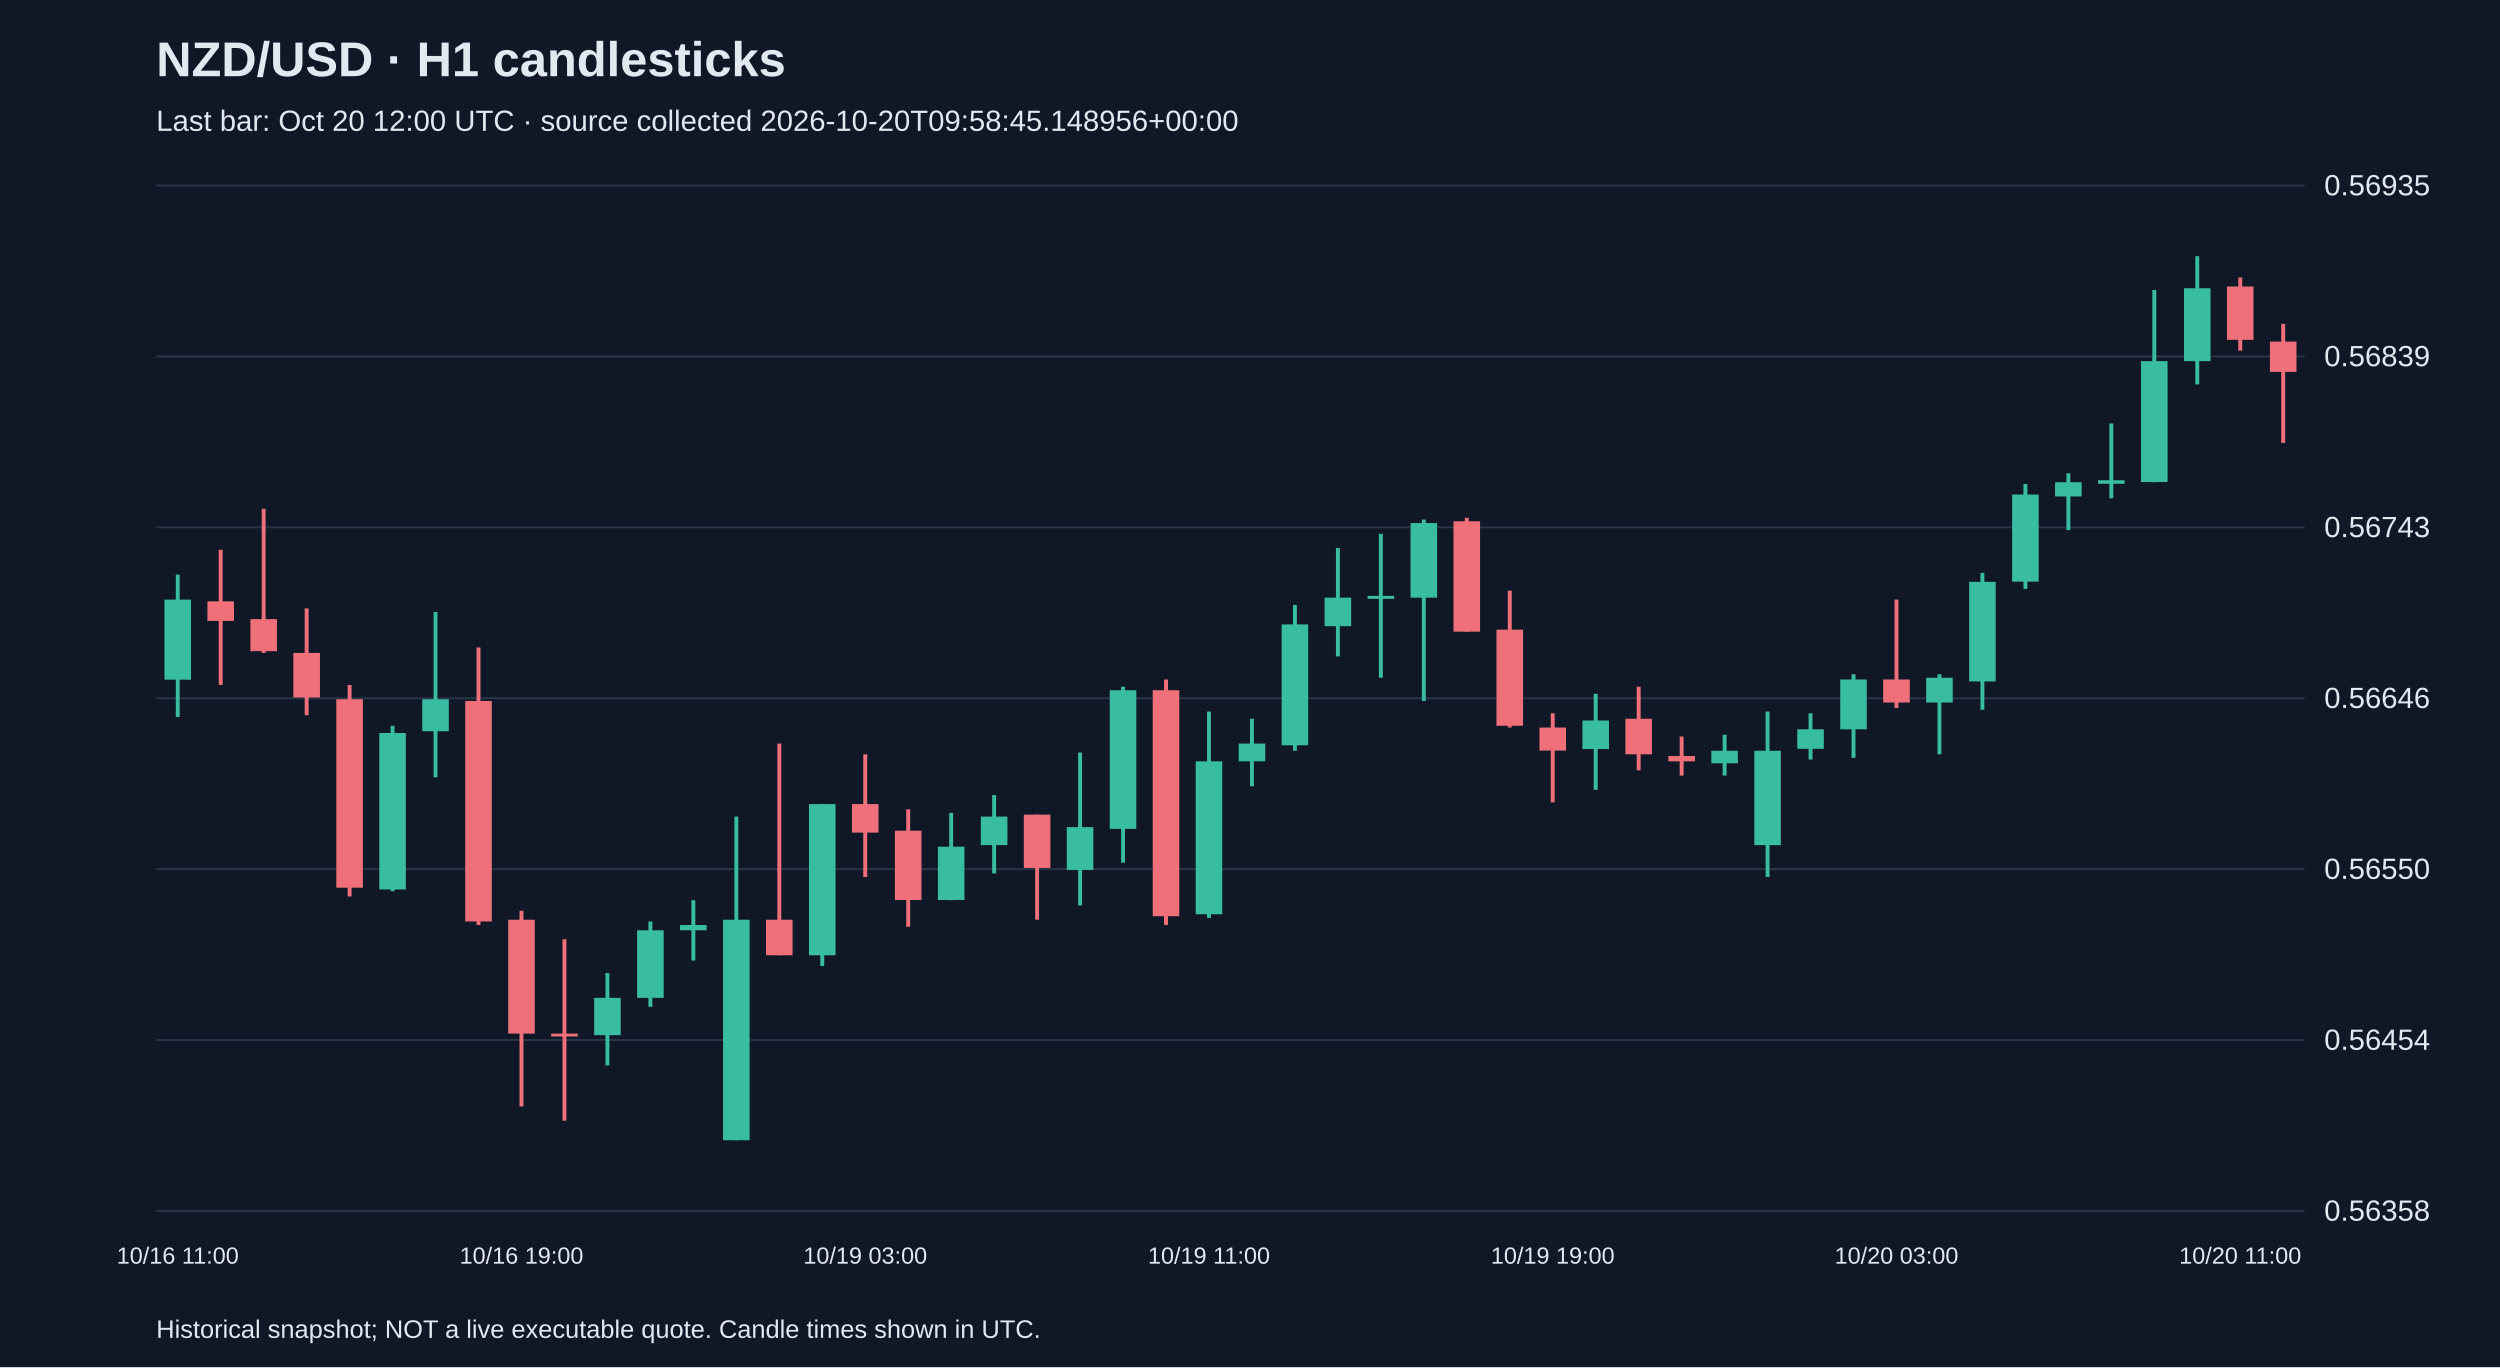
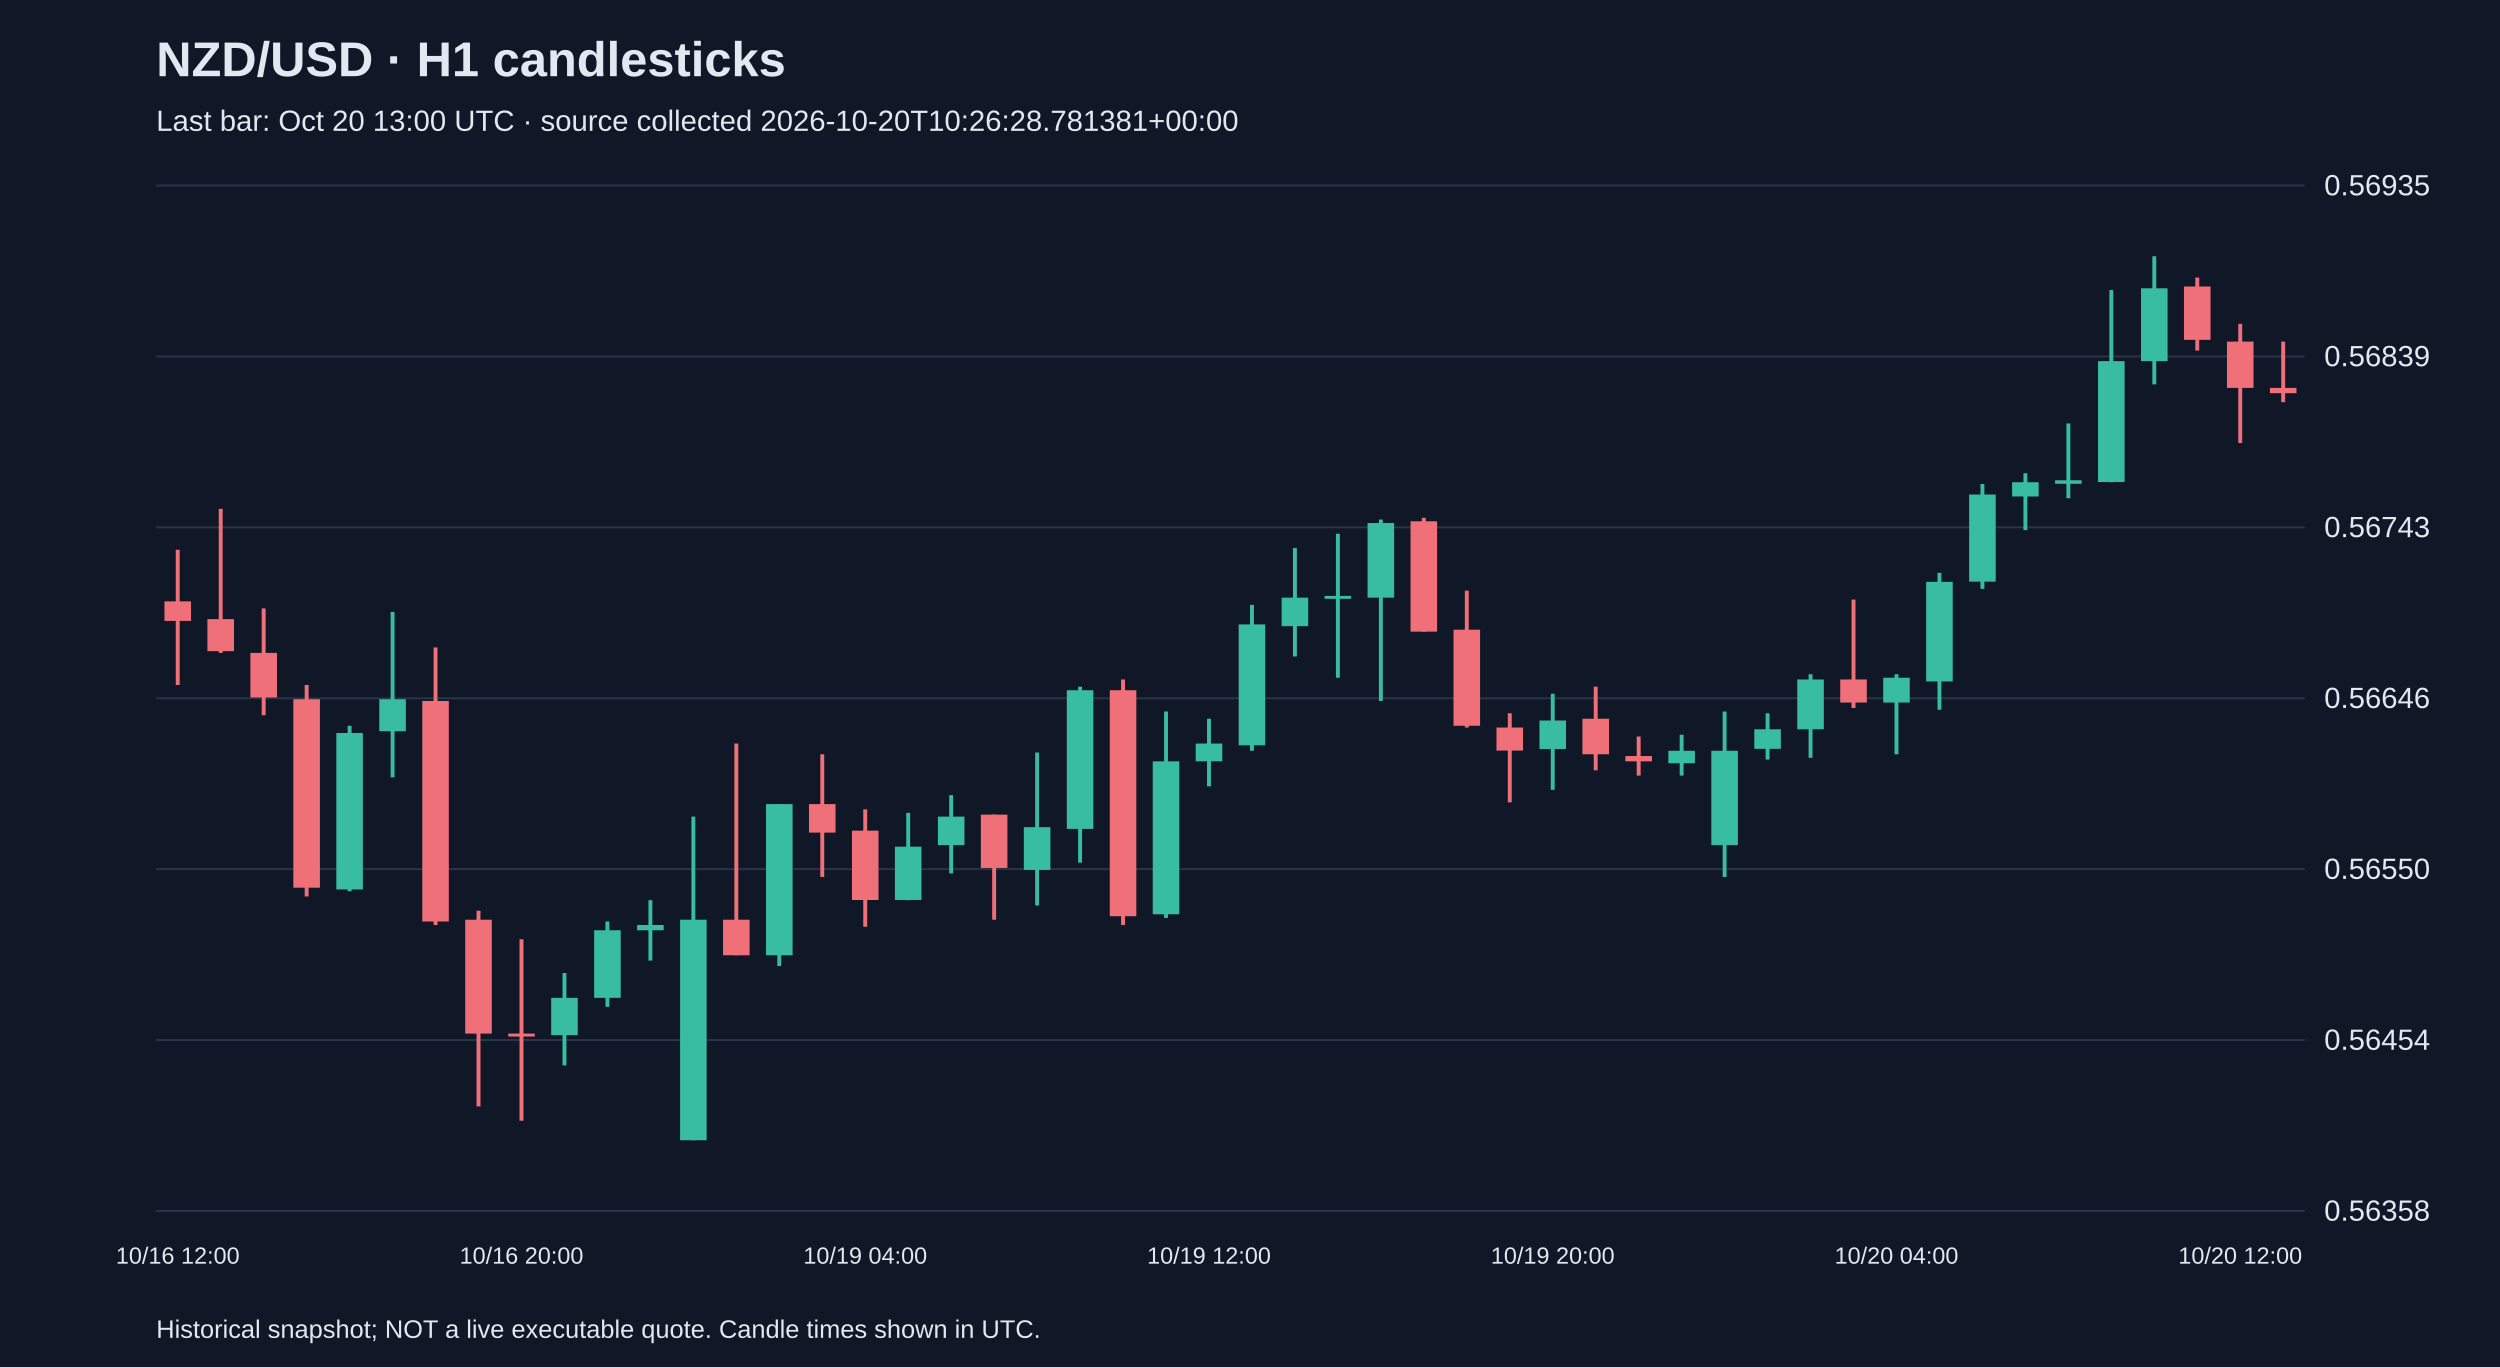
<svg xmlns="http://www.w3.org/2000/svg" viewBox="0 0 1280 700">
  <rect width="100%" height="100%" fill="#101827" />
  <style>text{font-family:Arial,sans-serif;fill:#e2e8f0}</style>
  <text x="80" y="39" font-size="25" font-weight="bold">NZD/USD · H1 candlesticks</text>
-   <text x="80" y="67" font-size="15" fill="#a6b1c5">Last bar: Oct 20 12:00 UTC · source collected 2026-10-20T09:58:45.148956+00:00</text>
+   <text x="80" y="67" font-size="15" fill="#a6b1c5">Last bar: Oct 20 13:00 UTC · source collected 2026-10-20T10:26:28.781381+00:00</text>
  <line x1="80" y1="620.0" x2="1180" y2="620.0" stroke="#283548" />
  <text x="1190" y="625.0" font-size="15">0.56358</text>
  <line x1="80" y1="532.5" x2="1180" y2="532.5" stroke="#283548" />
  <text x="1190" y="537.5" font-size="15">0.56454</text>
  <line x1="80" y1="445.0" x2="1180" y2="445.0" stroke="#283548" />
  <text x="1190" y="450.0" font-size="15">0.56550</text>
  <line x1="80" y1="357.5" x2="1180" y2="357.5" stroke="#283548" />
  <text x="1190" y="362.5" font-size="15">0.56646</text>
  <line x1="80" y1="270.0" x2="1180" y2="270.0" stroke="#283548" />
  <text x="1190" y="275.0" font-size="15">0.56743</text>
  <line x1="80" y1="182.5" x2="1180" y2="182.5" stroke="#283548" />
  <text x="1190" y="187.5" font-size="15">0.56839</text>
  <line x1="80" y1="95.0" x2="1180" y2="95.0" stroke="#283548" />
  <text x="1190" y="100.0" font-size="15">0.56935</text>
-   <line x1="91.0" y1="294.2" x2="91.0" y2="367.1" stroke="#38bca2" stroke-width="2" />
-   <rect x="84.2" y="307.0" width="13.6" height="41.0" fill="#38bca2" />
-   <text x="91.0" y="647" text-anchor="middle" font-size="12">10/16 11:00</text>
-   <line x1="113.0" y1="281.5" x2="113.0" y2="350.7" stroke="#f07079" stroke-width="2" />
-   <rect x="106.2" y="307.9" width="13.6" height="10.0" fill="#f07079" />
-   <line x1="135.0" y1="260.5" x2="135.0" y2="334.3" stroke="#f07079" stroke-width="2" />
-   <rect x="128.2" y="317.0" width="13.6" height="16.4" fill="#f07079" />
-   <line x1="157.0" y1="311.5" x2="157.0" y2="366.2" stroke="#f07079" stroke-width="2" />
-   <rect x="150.2" y="334.3" width="13.6" height="22.8" fill="#f07079" />
-   <line x1="179.0" y1="350.7" x2="179.0" y2="459.0" stroke="#f07079" stroke-width="2" />
-   <rect x="172.2" y="358.0" width="13.6" height="96.5" fill="#f07079" />
-   <line x1="201.0" y1="371.6" x2="201.0" y2="456.3" stroke="#38bca2" stroke-width="2" />
-   <rect x="194.2" y="375.3" width="13.6" height="80.1" fill="#38bca2" />
-   <line x1="223.0" y1="313.3" x2="223.0" y2="398.0" stroke="#38bca2" stroke-width="2" />
-   <rect x="216.2" y="358.0" width="13.6" height="16.4" fill="#38bca2" />
-   <line x1="245.0" y1="331.5" x2="245.0" y2="473.6" stroke="#f07079" stroke-width="2" />
-   <rect x="238.2" y="358.9" width="13.6" height="112.9" fill="#f07079" />
-   <line x1="267.0" y1="466.3" x2="267.0" y2="566.5" stroke="#f07079" stroke-width="2" />
-   <rect x="260.2" y="470.9" width="13.6" height="58.3" fill="#f07079" />
-   <text x="267.0" y="647" text-anchor="middle" font-size="12">10/16 19:00</text>
-   <line x1="289.0" y1="480.9" x2="289.0" y2="573.8" stroke="#f07079" stroke-width="2" />
-   <rect x="282.2" y="529.2" width="13.6" height="1.5" fill="#f07079" />
-   <line x1="311.0" y1="498.2" x2="311.0" y2="545.5" stroke="#38bca2" stroke-width="2" />
-   <rect x="304.2" y="510.9" width="13.6" height="19.1" fill="#38bca2" />
-   <line x1="333.0" y1="471.8" x2="333.0" y2="515.5" stroke="#38bca2" stroke-width="2" />
-   <rect x="326.2" y="476.3" width="13.6" height="34.6" fill="#38bca2" />
-   <line x1="355.0" y1="460.9" x2="355.0" y2="491.8" stroke="#38bca2" stroke-width="2" />
-   <rect x="348.2" y="473.6" width="13.6" height="2.7" fill="#38bca2" />
-   <line x1="377.0" y1="418.1" x2="377.0" y2="583.8" stroke="#38bca2" stroke-width="2" />
-   <rect x="370.2" y="470.9" width="13.6" height="112.9" fill="#38bca2" />
-   <line x1="399.0" y1="380.7" x2="399.0" y2="489.1" stroke="#f07079" stroke-width="2" />
-   <rect x="392.2" y="470.9" width="13.6" height="18.2" fill="#f07079" />
-   <line x1="421.0" y1="411.7" x2="421.0" y2="494.6" stroke="#38bca2" stroke-width="2" />
-   <rect x="414.2" y="411.7" width="13.6" height="77.4" fill="#38bca2" />
-   <line x1="443.0" y1="386.2" x2="443.0" y2="449.0" stroke="#f07079" stroke-width="2" />
-   <rect x="436.2" y="411.7" width="13.6" height="14.6" fill="#f07079" />
-   <text x="443.0" y="647" text-anchor="middle" font-size="12">10/19 03:00</text>
-   <line x1="465.0" y1="414.4" x2="465.0" y2="474.5" stroke="#f07079" stroke-width="2" />
-   <rect x="458.2" y="425.3" width="13.6" height="35.5" fill="#f07079" />
-   <line x1="487.0" y1="416.2" x2="487.0" y2="460.9" stroke="#38bca2" stroke-width="2" />
-   <rect x="480.2" y="433.5" width="13.6" height="27.3" fill="#38bca2" />
-   <line x1="509.0" y1="407.1" x2="509.0" y2="447.2" stroke="#38bca2" stroke-width="2" />
-   <rect x="502.2" y="418.1" width="13.6" height="14.6" fill="#38bca2" />
-   <line x1="531.0" y1="417.1" x2="531.0" y2="470.9" stroke="#f07079" stroke-width="2" />
-   <rect x="524.2" y="417.1" width="13.6" height="27.3" fill="#f07079" />
-   <line x1="553.0" y1="385.3" x2="553.0" y2="463.6" stroke="#38bca2" stroke-width="2" />
-   <rect x="546.2" y="423.5" width="13.6" height="21.9" fill="#38bca2" />
-   <line x1="575.0" y1="351.6" x2="575.0" y2="441.7" stroke="#38bca2" stroke-width="2" />
-   <rect x="568.2" y="353.4" width="13.6" height="71.0" fill="#38bca2" />
-   <line x1="597.0" y1="347.9" x2="597.0" y2="473.6" stroke="#f07079" stroke-width="2" />
-   <rect x="590.2" y="353.4" width="13.6" height="115.7" fill="#f07079" />
-   <line x1="619.0" y1="364.3" x2="619.0" y2="470.0" stroke="#38bca2" stroke-width="2" />
-   <rect x="612.2" y="389.8" width="13.6" height="78.3" fill="#38bca2" />
-   <text x="619.0" y="647" text-anchor="middle" font-size="12">10/19 11:00</text>
-   <line x1="641.0" y1="368.0" x2="641.0" y2="402.6" stroke="#38bca2" stroke-width="2" />
-   <rect x="634.2" y="380.7" width="13.6" height="9.1" fill="#38bca2" />
-   <line x1="663.0" y1="309.7" x2="663.0" y2="384.4" stroke="#38bca2" stroke-width="2" />
-   <rect x="656.2" y="319.7" width="13.6" height="61.9" fill="#38bca2" />
-   <line x1="685.0" y1="280.6" x2="685.0" y2="336.1" stroke="#38bca2" stroke-width="2" />
-   <rect x="678.2" y="306.0" width="13.6" height="14.6" fill="#38bca2" />
-   <line x1="707.0" y1="273.3" x2="707.0" y2="347.0" stroke="#38bca2" stroke-width="2" />
-   <rect x="700.2" y="305.1" width="13.6" height="1.5" fill="#38bca2" />
-   <line x1="729.0" y1="266.0" x2="729.0" y2="358.9" stroke="#38bca2" stroke-width="2" />
-   <rect x="722.2" y="267.8" width="13.6" height="38.2" fill="#38bca2" />
-   <line x1="751.0" y1="265.1" x2="751.0" y2="323.4" stroke="#f07079" stroke-width="2" />
-   <rect x="744.2" y="266.9" width="13.6" height="56.5" fill="#f07079" />
-   <line x1="773.0" y1="302.4" x2="773.0" y2="372.5" stroke="#f07079" stroke-width="2" />
-   <rect x="766.2" y="322.4" width="13.6" height="49.2" fill="#f07079" />
-   <line x1="795.0" y1="365.2" x2="795.0" y2="410.8" stroke="#f07079" stroke-width="2" />
-   <rect x="788.2" y="372.5" width="13.6" height="11.8" fill="#f07079" />
-   <text x="795.0" y="647" text-anchor="middle" font-size="12">10/19 19:00</text>
-   <line x1="817.0" y1="355.2" x2="817.0" y2="404.4" stroke="#38bca2" stroke-width="2" />
-   <rect x="810.2" y="368.9" width="13.6" height="14.6" fill="#38bca2" />
-   <line x1="839.0" y1="351.6" x2="839.0" y2="394.4" stroke="#f07079" stroke-width="2" />
-   <rect x="832.2" y="368.0" width="13.6" height="18.2" fill="#f07079" />
-   <line x1="861.0" y1="377.1" x2="861.0" y2="397.1" stroke="#f07079" stroke-width="2" />
-   <rect x="854.2" y="387.1" width="13.6" height="2.7" fill="#f07079" />
-   <line x1="883.0" y1="376.2" x2="883.0" y2="397.1" stroke="#38bca2" stroke-width="2" />
-   <rect x="876.2" y="384.4" width="13.6" height="6.4" fill="#38bca2" />
-   <line x1="905.0" y1="364.3" x2="905.0" y2="449.0" stroke="#38bca2" stroke-width="2" />
-   <rect x="898.2" y="384.4" width="13.6" height="48.3" fill="#38bca2" />
-   <line x1="927.0" y1="365.2" x2="927.0" y2="388.9" stroke="#38bca2" stroke-width="2" />
-   <rect x="920.2" y="373.4" width="13.6" height="10.0" fill="#38bca2" />
-   <line x1="949.0" y1="345.2" x2="949.0" y2="388.0" stroke="#38bca2" stroke-width="2" />
-   <rect x="942.2" y="347.9" width="13.6" height="25.5" fill="#38bca2" />
-   <line x1="971.0" y1="307.0" x2="971.0" y2="362.5" stroke="#f07079" stroke-width="2" />
-   <rect x="964.2" y="347.9" width="13.6" height="11.8" fill="#f07079" />
-   <text x="971.0" y="647" text-anchor="middle" font-size="12">10/20 03:00</text>
-   <line x1="993.0" y1="345.2" x2="993.0" y2="386.2" stroke="#38bca2" stroke-width="2" />
-   <rect x="986.2" y="347.0" width="13.6" height="12.7" fill="#38bca2" />
-   <line x1="1015.0" y1="293.3" x2="1015.0" y2="363.4" stroke="#38bca2" stroke-width="2" />
-   <rect x="1008.2" y="297.9" width="13.6" height="51.0" fill="#38bca2" />
-   <line x1="1037.0" y1="247.8" x2="1037.0" y2="301.5" stroke="#38bca2" stroke-width="2" />
-   <rect x="1030.2" y="253.2" width="13.6" height="44.6" fill="#38bca2" />
-   <line x1="1059.0" y1="242.3" x2="1059.0" y2="271.4" stroke="#38bca2" stroke-width="2" />
-   <rect x="1052.2" y="246.9" width="13.6" height="7.3" fill="#38bca2" />
-   <line x1="1081.0" y1="216.8" x2="1081.0" y2="255.1" stroke="#38bca2" stroke-width="2" />
-   <rect x="1074.2" y="245.9" width="13.6" height="1.8" fill="#38bca2" />
-   <line x1="1103.0" y1="148.5" x2="1103.0" y2="246.9" stroke="#38bca2" stroke-width="2" />
-   <rect x="1096.2" y="184.9" width="13.6" height="61.9" fill="#38bca2" />
-   <line x1="1125.0" y1="131.2" x2="1125.0" y2="196.8" stroke="#38bca2" stroke-width="2" />
-   <rect x="1118.2" y="147.6" width="13.6" height="37.3" fill="#38bca2" />
-   <line x1="1147.0" y1="142.1" x2="1147.0" y2="179.5" stroke="#f07079" stroke-width="2" />
-   <rect x="1140.2" y="146.7" width="13.6" height="27.3" fill="#f07079" />
-   <text x="1147.0" y="647" text-anchor="middle" font-size="12">10/20 11:00</text>
-   <line x1="1169.0" y1="165.8" x2="1169.0" y2="226.8" stroke="#f07079" stroke-width="2" />
-   <rect x="1162.2" y="174.9" width="13.6" height="15.5" fill="#f07079" />
+   <line x1="91.0" y1="281.5" x2="91.0" y2="350.7" stroke="#f07079" stroke-width="2" />
+   <rect x="84.2" y="307.9" width="13.6" height="10.0" fill="#f07079" />
+   <text x="91.0" y="647" text-anchor="middle" font-size="12">10/16 12:00</text>
+   <line x1="113.0" y1="260.5" x2="113.0" y2="334.3" stroke="#f07079" stroke-width="2" />
+   <rect x="106.2" y="317.0" width="13.6" height="16.4" fill="#f07079" />
+   <line x1="135.0" y1="311.5" x2="135.0" y2="366.2" stroke="#f07079" stroke-width="2" />
+   <rect x="128.2" y="334.3" width="13.6" height="22.8" fill="#f07079" />
+   <line x1="157.0" y1="350.7" x2="157.0" y2="459.0" stroke="#f07079" stroke-width="2" />
+   <rect x="150.2" y="358.0" width="13.6" height="96.5" fill="#f07079" />
+   <line x1="179.0" y1="371.6" x2="179.0" y2="456.3" stroke="#38bca2" stroke-width="2" />
+   <rect x="172.2" y="375.3" width="13.6" height="80.1" fill="#38bca2" />
+   <line x1="201.0" y1="313.3" x2="201.0" y2="398.0" stroke="#38bca2" stroke-width="2" />
+   <rect x="194.2" y="358.0" width="13.6" height="16.4" fill="#38bca2" />
+   <line x1="223.0" y1="331.5" x2="223.0" y2="473.6" stroke="#f07079" stroke-width="2" />
+   <rect x="216.2" y="358.9" width="13.6" height="112.9" fill="#f07079" />
+   <line x1="245.0" y1="466.3" x2="245.0" y2="566.5" stroke="#f07079" stroke-width="2" />
+   <rect x="238.2" y="470.9" width="13.6" height="58.3" fill="#f07079" />
+   <line x1="267.0" y1="480.9" x2="267.0" y2="573.8" stroke="#f07079" stroke-width="2" />
+   <rect x="260.2" y="529.2" width="13.6" height="1.5" fill="#f07079" />
+   <text x="267.0" y="647" text-anchor="middle" font-size="12">10/16 20:00</text>
+   <line x1="289.0" y1="498.2" x2="289.0" y2="545.5" stroke="#38bca2" stroke-width="2" />
+   <rect x="282.2" y="510.9" width="13.6" height="19.1" fill="#38bca2" />
+   <line x1="311.0" y1="471.8" x2="311.0" y2="515.5" stroke="#38bca2" stroke-width="2" />
+   <rect x="304.2" y="476.3" width="13.6" height="34.6" fill="#38bca2" />
+   <line x1="333.0" y1="460.9" x2="333.0" y2="491.8" stroke="#38bca2" stroke-width="2" />
+   <rect x="326.2" y="473.6" width="13.6" height="2.7" fill="#38bca2" />
+   <line x1="355.0" y1="418.1" x2="355.0" y2="583.8" stroke="#38bca2" stroke-width="2" />
+   <rect x="348.2" y="470.9" width="13.6" height="112.9" fill="#38bca2" />
+   <line x1="377.0" y1="380.7" x2="377.0" y2="489.1" stroke="#f07079" stroke-width="2" />
+   <rect x="370.2" y="470.9" width="13.6" height="18.2" fill="#f07079" />
+   <line x1="399.0" y1="411.7" x2="399.0" y2="494.6" stroke="#38bca2" stroke-width="2" />
+   <rect x="392.2" y="411.7" width="13.6" height="77.4" fill="#38bca2" />
+   <line x1="421.0" y1="386.2" x2="421.0" y2="449.0" stroke="#f07079" stroke-width="2" />
+   <rect x="414.2" y="411.7" width="13.6" height="14.6" fill="#f07079" />
+   <line x1="443.0" y1="414.4" x2="443.0" y2="474.5" stroke="#f07079" stroke-width="2" />
+   <rect x="436.2" y="425.3" width="13.6" height="35.5" fill="#f07079" />
+   <text x="443.0" y="647" text-anchor="middle" font-size="12">10/19 04:00</text>
+   <line x1="465.0" y1="416.2" x2="465.0" y2="460.9" stroke="#38bca2" stroke-width="2" />
+   <rect x="458.2" y="433.5" width="13.6" height="27.3" fill="#38bca2" />
+   <line x1="487.0" y1="407.1" x2="487.0" y2="447.2" stroke="#38bca2" stroke-width="2" />
+   <rect x="480.2" y="418.1" width="13.6" height="14.6" fill="#38bca2" />
+   <line x1="509.0" y1="417.1" x2="509.0" y2="470.9" stroke="#f07079" stroke-width="2" />
+   <rect x="502.2" y="417.1" width="13.6" height="27.3" fill="#f07079" />
+   <line x1="531.0" y1="385.3" x2="531.0" y2="463.6" stroke="#38bca2" stroke-width="2" />
+   <rect x="524.2" y="423.5" width="13.6" height="21.9" fill="#38bca2" />
+   <line x1="553.0" y1="351.6" x2="553.0" y2="441.7" stroke="#38bca2" stroke-width="2" />
+   <rect x="546.2" y="353.4" width="13.6" height="71.0" fill="#38bca2" />
+   <line x1="575.0" y1="347.9" x2="575.0" y2="473.6" stroke="#f07079" stroke-width="2" />
+   <rect x="568.2" y="353.4" width="13.6" height="115.7" fill="#f07079" />
+   <line x1="597.0" y1="364.3" x2="597.0" y2="470.0" stroke="#38bca2" stroke-width="2" />
+   <rect x="590.2" y="389.8" width="13.6" height="78.3" fill="#38bca2" />
+   <line x1="619.0" y1="368.0" x2="619.0" y2="402.6" stroke="#38bca2" stroke-width="2" />
+   <rect x="612.2" y="380.7" width="13.6" height="9.1" fill="#38bca2" />
+   <text x="619.0" y="647" text-anchor="middle" font-size="12">10/19 12:00</text>
+   <line x1="641.0" y1="309.7" x2="641.0" y2="384.4" stroke="#38bca2" stroke-width="2" />
+   <rect x="634.2" y="319.7" width="13.6" height="61.9" fill="#38bca2" />
+   <line x1="663.0" y1="280.6" x2="663.0" y2="336.1" stroke="#38bca2" stroke-width="2" />
+   <rect x="656.2" y="306.0" width="13.6" height="14.6" fill="#38bca2" />
+   <line x1="685.0" y1="273.3" x2="685.0" y2="347.0" stroke="#38bca2" stroke-width="2" />
+   <rect x="678.2" y="305.1" width="13.6" height="1.5" fill="#38bca2" />
+   <line x1="707.0" y1="266.0" x2="707.0" y2="358.9" stroke="#38bca2" stroke-width="2" />
+   <rect x="700.2" y="267.8" width="13.6" height="38.2" fill="#38bca2" />
+   <line x1="729.0" y1="265.1" x2="729.0" y2="323.4" stroke="#f07079" stroke-width="2" />
+   <rect x="722.2" y="266.9" width="13.6" height="56.5" fill="#f07079" />
+   <line x1="751.0" y1="302.4" x2="751.0" y2="372.5" stroke="#f07079" stroke-width="2" />
+   <rect x="744.2" y="322.4" width="13.6" height="49.2" fill="#f07079" />
+   <line x1="773.0" y1="365.2" x2="773.0" y2="410.8" stroke="#f07079" stroke-width="2" />
+   <rect x="766.2" y="372.5" width="13.6" height="11.8" fill="#f07079" />
+   <line x1="795.0" y1="355.2" x2="795.0" y2="404.4" stroke="#38bca2" stroke-width="2" />
+   <rect x="788.2" y="368.9" width="13.6" height="14.6" fill="#38bca2" />
+   <text x="795.0" y="647" text-anchor="middle" font-size="12">10/19 20:00</text>
+   <line x1="817.0" y1="351.6" x2="817.0" y2="394.4" stroke="#f07079" stroke-width="2" />
+   <rect x="810.2" y="368.0" width="13.6" height="18.2" fill="#f07079" />
+   <line x1="839.0" y1="377.1" x2="839.0" y2="397.1" stroke="#f07079" stroke-width="2" />
+   <rect x="832.2" y="387.1" width="13.6" height="2.7" fill="#f07079" />
+   <line x1="861.0" y1="376.2" x2="861.0" y2="397.1" stroke="#38bca2" stroke-width="2" />
+   <rect x="854.2" y="384.4" width="13.6" height="6.4" fill="#38bca2" />
+   <line x1="883.0" y1="364.3" x2="883.0" y2="449.0" stroke="#38bca2" stroke-width="2" />
+   <rect x="876.2" y="384.4" width="13.6" height="48.3" fill="#38bca2" />
+   <line x1="905.0" y1="365.2" x2="905.0" y2="388.9" stroke="#38bca2" stroke-width="2" />
+   <rect x="898.2" y="373.4" width="13.6" height="10.0" fill="#38bca2" />
+   <line x1="927.0" y1="345.2" x2="927.0" y2="388.0" stroke="#38bca2" stroke-width="2" />
+   <rect x="920.2" y="347.9" width="13.6" height="25.5" fill="#38bca2" />
+   <line x1="949.0" y1="307.0" x2="949.0" y2="362.5" stroke="#f07079" stroke-width="2" />
+   <rect x="942.2" y="347.9" width="13.6" height="11.8" fill="#f07079" />
+   <line x1="971.0" y1="345.2" x2="971.0" y2="386.2" stroke="#38bca2" stroke-width="2" />
+   <rect x="964.2" y="347.0" width="13.6" height="12.7" fill="#38bca2" />
+   <text x="971.0" y="647" text-anchor="middle" font-size="12">10/20 04:00</text>
+   <line x1="993.0" y1="293.3" x2="993.0" y2="363.4" stroke="#38bca2" stroke-width="2" />
+   <rect x="986.2" y="297.9" width="13.6" height="51.0" fill="#38bca2" />
+   <line x1="1015.0" y1="247.8" x2="1015.0" y2="301.5" stroke="#38bca2" stroke-width="2" />
+   <rect x="1008.2" y="253.2" width="13.6" height="44.6" fill="#38bca2" />
+   <line x1="1037.0" y1="242.3" x2="1037.0" y2="271.4" stroke="#38bca2" stroke-width="2" />
+   <rect x="1030.2" y="246.9" width="13.6" height="7.3" fill="#38bca2" />
+   <line x1="1059.0" y1="216.8" x2="1059.0" y2="255.1" stroke="#38bca2" stroke-width="2" />
+   <rect x="1052.2" y="245.9" width="13.6" height="1.8" fill="#38bca2" />
+   <line x1="1081.0" y1="148.5" x2="1081.0" y2="246.9" stroke="#38bca2" stroke-width="2" />
+   <rect x="1074.2" y="184.9" width="13.6" height="61.9" fill="#38bca2" />
+   <line x1="1103.0" y1="131.2" x2="1103.0" y2="196.8" stroke="#38bca2" stroke-width="2" />
+   <rect x="1096.2" y="147.6" width="13.6" height="37.3" fill="#38bca2" />
+   <line x1="1125.0" y1="142.1" x2="1125.0" y2="179.5" stroke="#f07079" stroke-width="2" />
+   <rect x="1118.2" y="146.7" width="13.6" height="27.3" fill="#f07079" />
+   <line x1="1147.0" y1="165.8" x2="1147.0" y2="226.8" stroke="#f07079" stroke-width="2" />
+   <rect x="1140.2" y="174.9" width="13.6" height="23.7" fill="#f07079" />
+   <text x="1147.0" y="647" text-anchor="middle" font-size="12">10/20 12:00</text>
+   <line x1="1169.0" y1="174.9" x2="1169.0" y2="205.9" stroke="#f07079" stroke-width="2" />
+   <rect x="1162.2" y="198.6" width="13.6" height="2.7" fill="#f07079" />
  <text x="80" y="685" font-size="13">Historical snapshot; NOT a live executable quote. Candle times shown in UTC.</text>
</svg>
